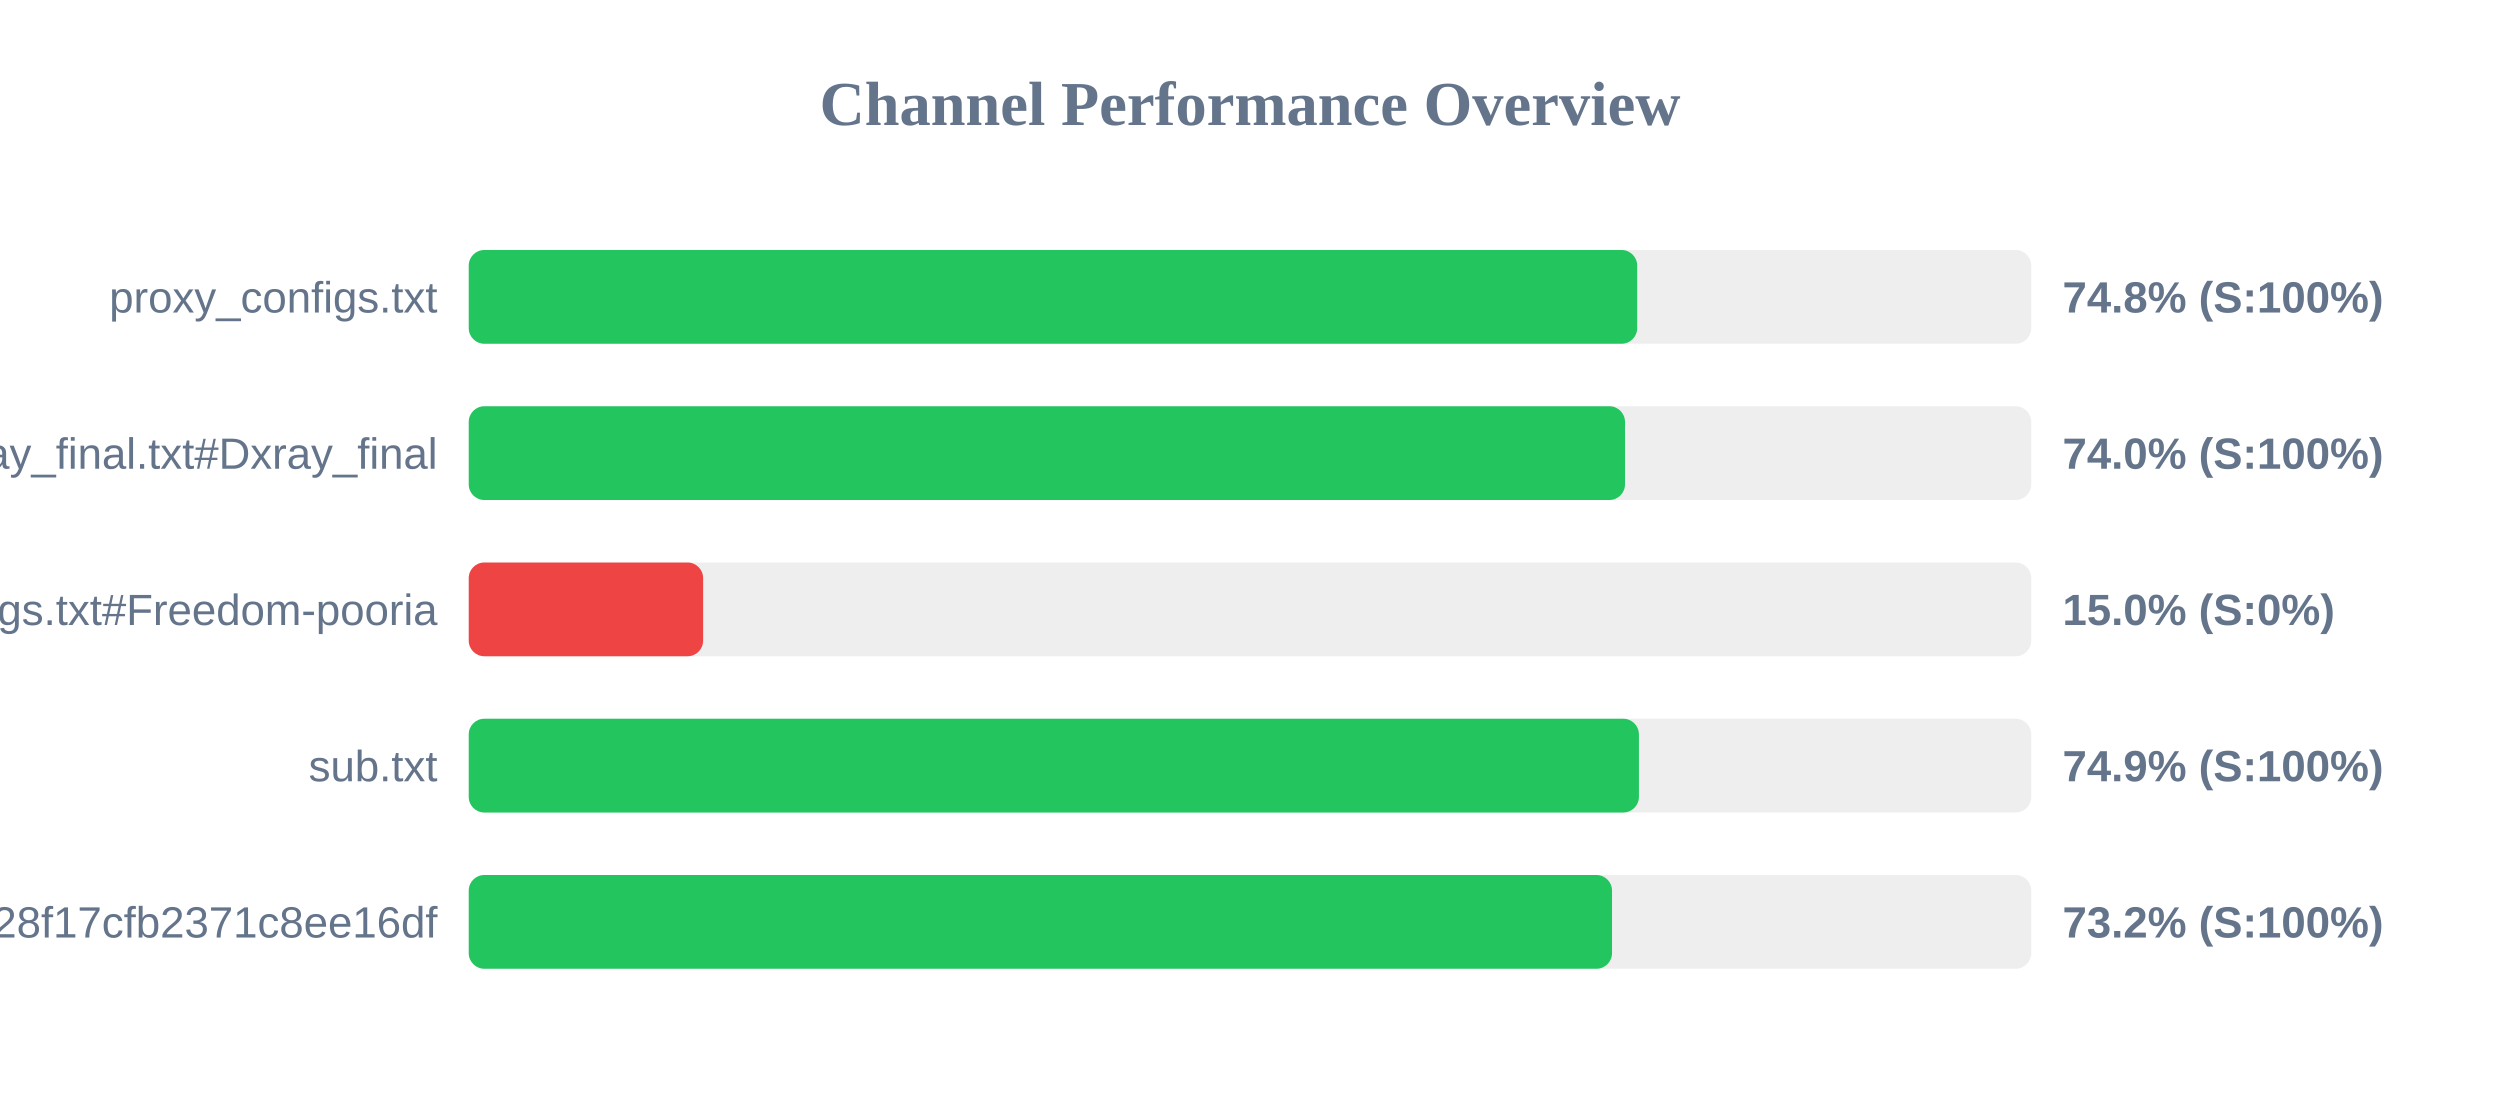
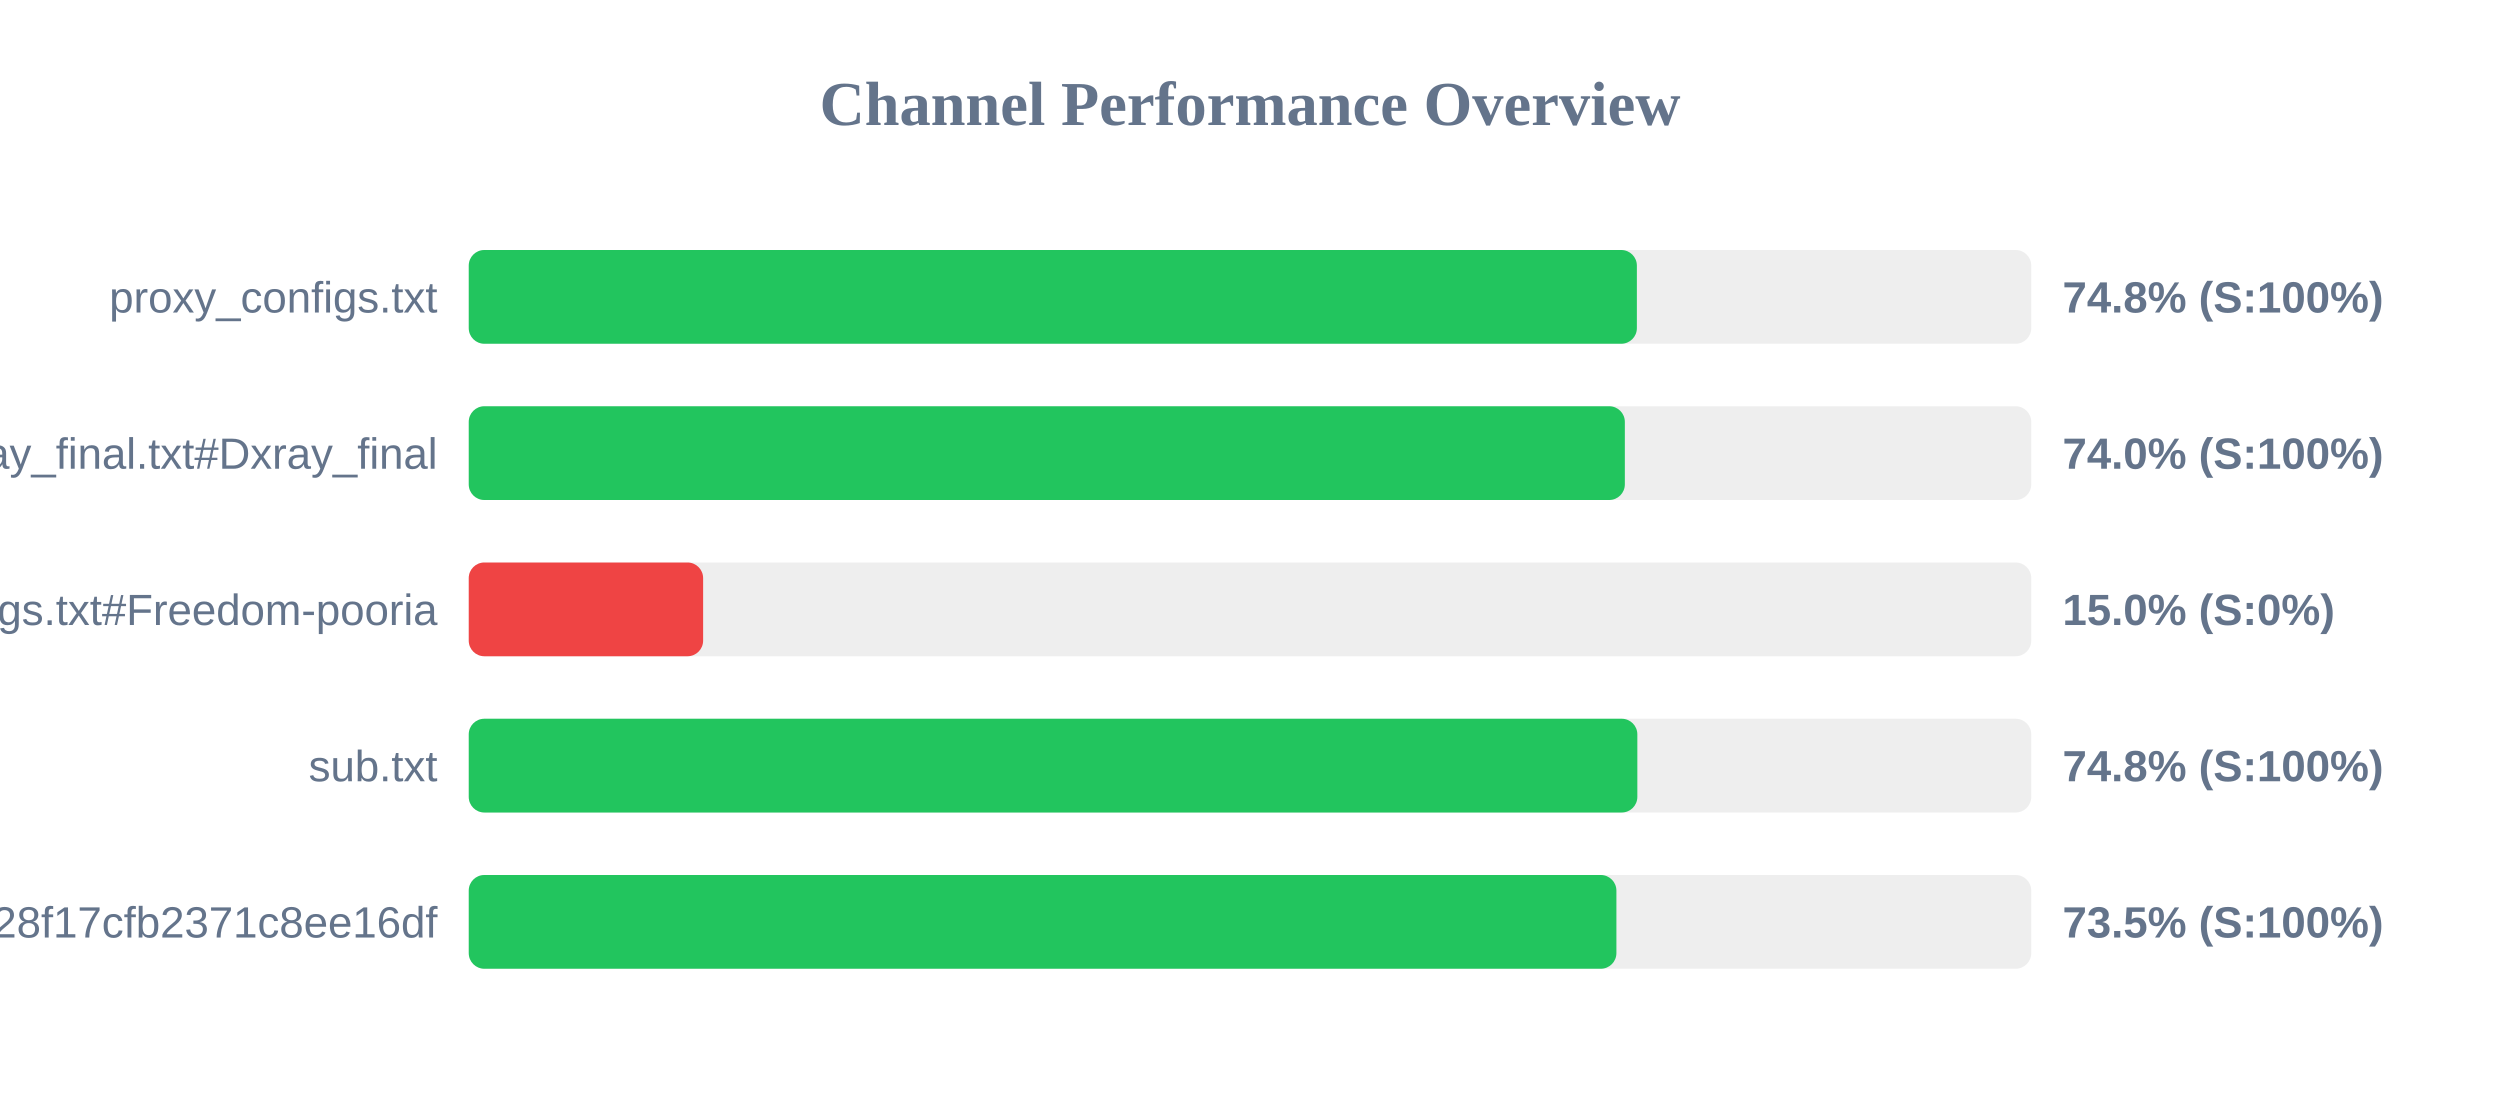
<svg xmlns="http://www.w3.org/2000/svg" width="800" height="350" version="1.1">
  <style>
        .row { font: 14px Arial; fill: #64748b; }
        .score { font: bold 14px Arial; fill: #64748b; }
    </style>
  <text x="400" y="40" text-anchor="middle" font-size="20px" font-weight="bold" fill="#64748b">Channel Performance Overview</text>
  <rect x="150" y="80" width="500" height="30" fill="#eee" rx="5" />
-   <rect x="150" y="80" width="373.9" height="30" fill="#22c55e" rx="5" />
+   <rect x="150" y="80" width="373.8" height="30" fill="#22c55e" rx="5" />
  <text x="140" y="100" text-anchor="end" class="row">proxy_configs.txt</text>
  <text x="660" y="100" text-anchor="start" class="score">74.8% (S:100%)</text>
  <rect x="150" y="130" width="500" height="30" fill="#eee" rx="5" />
-   <rect x="150" y="130" width="370.0" height="30" fill="#22c55e" rx="5" />
+   <rect x="150" y="130" width="369.95" height="30" fill="#22c55e" rx="5" />
  <text x="140" y="150" text-anchor="end" class="row">xray_final.txt#Dxray_final</text>
  <text x="660" y="150" text-anchor="start" class="score">74.0% (S:100%)</text>
  <rect x="150" y="180" width="500" height="30" fill="#eee" rx="5" />
  <rect x="150" y="180" width="75.0" height="30" fill="#ef4444" rx="5" />
  <text x="140" y="200" text-anchor="end" class="row">v2ray_configs.txt#Freedom-pooria</text>
  <text x="660" y="200" text-anchor="start" class="score">15.0% (S:0%)</text>
  <rect x="150" y="230" width="500" height="30" fill="#eee" rx="5" />
-   <rect x="150" y="230" width="374.45" height="30" fill="#22c55e" rx="5" />
+   <rect x="150" y="230" width="373.95" height="30" fill="#22c55e" rx="5" />
  <text x="140" y="250" text-anchor="end" class="row">sub.txt</text>
-   <text x="660" y="250" text-anchor="start" class="score">74.9% (S:100%)</text>
+   <text x="660" y="250" text-anchor="start" class="score">74.8% (S:100%)</text>
  <rect x="150" y="280" width="500" height="30" fill="#eee" rx="5" />
-   <rect x="150" y="280" width="365.85" height="30" fill="#22c55e" rx="5" />
+   <rect x="150" y="280" width="367.25" height="30" fill="#22c55e" rx="5" />
  <text x="140" y="300" text-anchor="end" class="row">?token=fedfed7b41b828f17cfb2371c8ee16df</text>
-   <text x="660" y="300" text-anchor="start" class="score">73.2% (S:100%)</text>
+   <text x="660" y="300" text-anchor="start" class="score">73.5% (S:100%)</text>
</svg>
